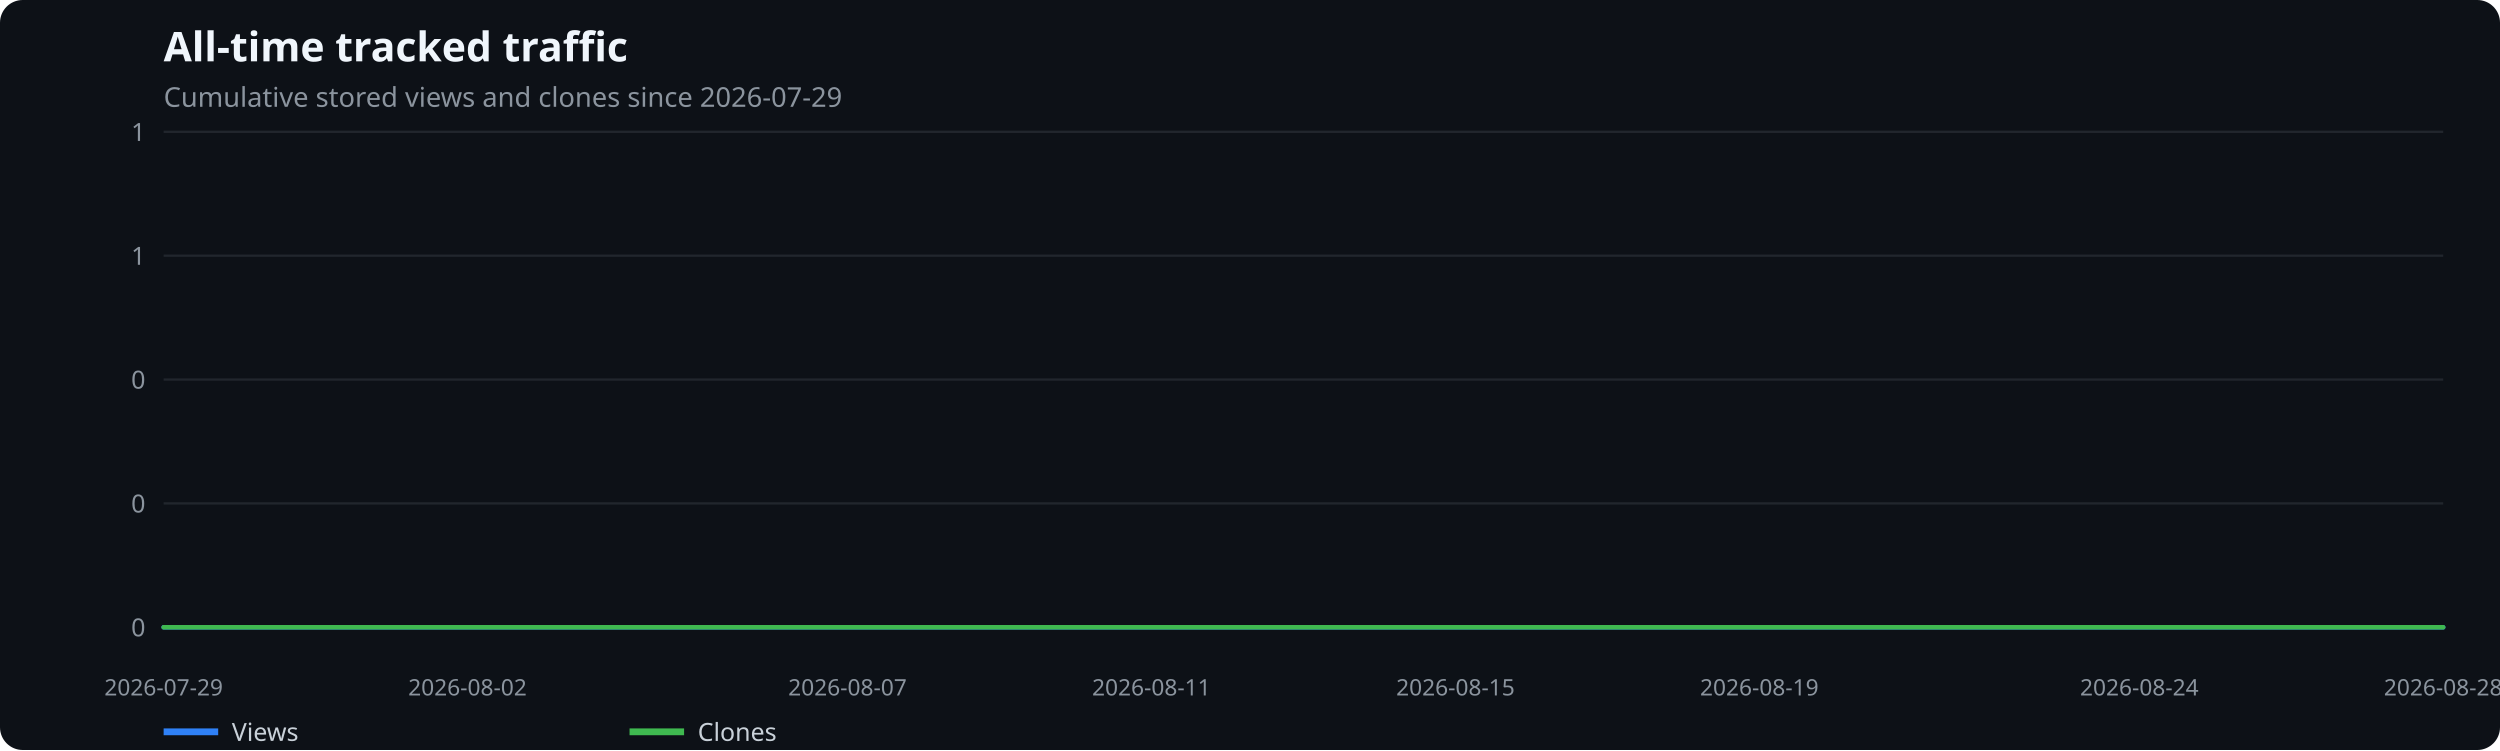
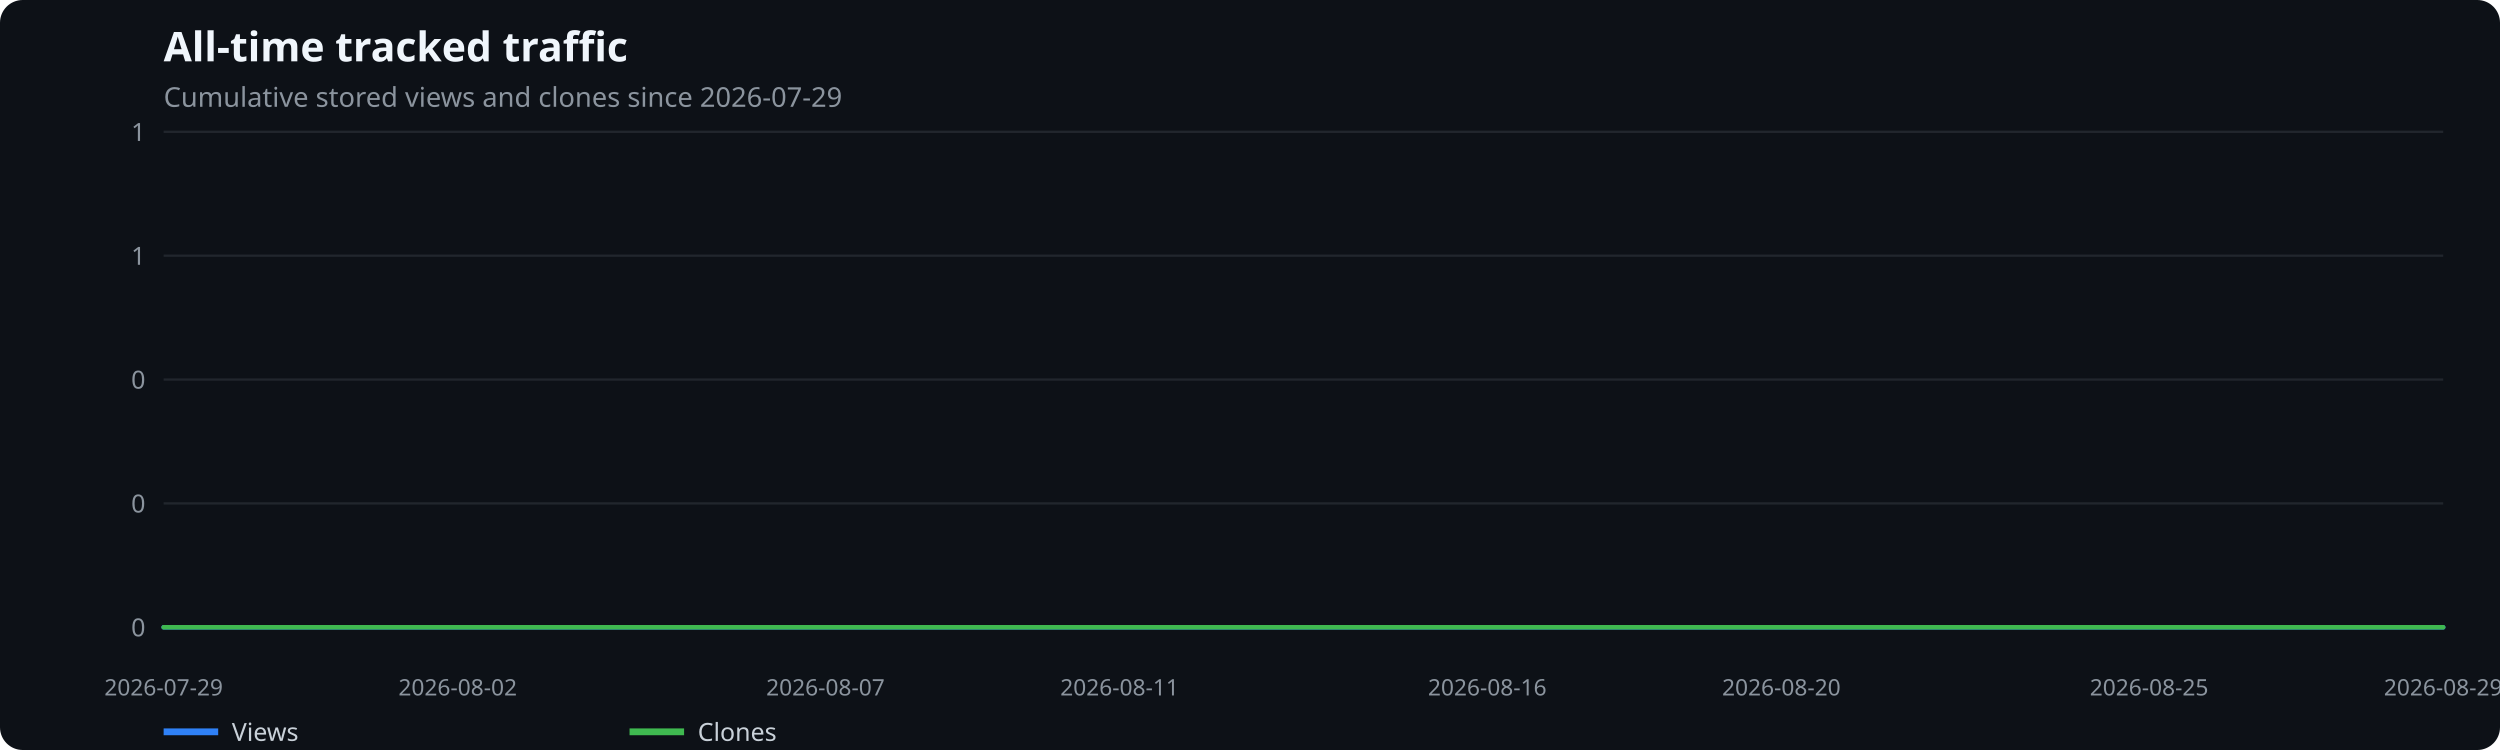
<svg xmlns="http://www.w3.org/2000/svg" width="1100" height="330" viewBox="0 0 1100 330" role="img" aria-label="All-time tracked traffic">
  <rect width="100%" height="100%" fill="#0d1117" rx="10" />
  <text x="72" y="27" fill="#f0f6fc" font-family="system-ui,sans-serif" font-size="18" font-weight="600">All-time tracked traffic</text>
  <text x="72" y="47" fill="#8b949e" font-family="system-ui,sans-serif" font-size="12">Cumulative stored views and clones since 2026-07-29</text>
  <line x1="72" x2="1075" y1="276.0" y2="276.0" stroke="#21262d" />
  <text x="64" y="280.0" text-anchor="end" fill="#8b949e" font-family="system-ui,sans-serif" font-size="11">0</text>
  <line x1="72" x2="1075" y1="221.5" y2="221.5" stroke="#21262d" />
  <text x="64" y="225.5" text-anchor="end" fill="#8b949e" font-family="system-ui,sans-serif" font-size="11">0</text>
  <line x1="72" x2="1075" y1="167.0" y2="167.0" stroke="#21262d" />
  <text x="64" y="171.0" text-anchor="end" fill="#8b949e" font-family="system-ui,sans-serif" font-size="11">0</text>
  <line x1="72" x2="1075" y1="112.5" y2="112.5" stroke="#21262d" />
  <text x="64" y="116.5" text-anchor="end" fill="#8b949e" font-family="system-ui,sans-serif" font-size="11">1</text>
  <line x1="72" x2="1075" y1="58.0" y2="58.0" stroke="#21262d" />
  <text x="64" y="62.0" text-anchor="end" fill="#8b949e" font-family="system-ui,sans-serif" font-size="11">1</text>
  <text x="72.0" y="306" text-anchor="middle" fill="#8b949e" font-family="system-ui,sans-serif" font-size="10">2026-07-29</text>
-   <text x="205.7" y="306" text-anchor="middle" fill="#8b949e" font-family="system-ui,sans-serif" font-size="10">2026-08-02</text>
-   <text x="372.9" y="306" text-anchor="middle" fill="#8b949e" font-family="system-ui,sans-serif" font-size="10">2026-08-07</text>
-   <text x="506.6" y="306" text-anchor="middle" fill="#8b949e" font-family="system-ui,sans-serif" font-size="10">2026-08-11</text>
-   <text x="640.4" y="306" text-anchor="middle" fill="#8b949e" font-family="system-ui,sans-serif" font-size="10">2026-08-15</text>
-   <text x="774.1" y="306" text-anchor="middle" fill="#8b949e" font-family="system-ui,sans-serif" font-size="10">2026-08-19</text>
-   <text x="941.3" y="306" text-anchor="middle" fill="#8b949e" font-family="system-ui,sans-serif" font-size="10">2026-08-24</text>
-   <text x="1075.0" y="306" text-anchor="middle" fill="#8b949e" font-family="system-ui,sans-serif" font-size="10">2026-08-28</text>
-   <polyline points="72.0,276.0 105.4,276.0 138.9,276.0 172.3,276.0 205.7,276.0 239.2,276.0 272.6,276.0 306.0,276.0 339.5,276.0 372.9,276.0 406.3,276.0 439.8,276.0 473.2,276.0 506.6,276.0 540.1,276.0 573.5,276.0 606.9,276.0 640.4,276.0 673.8,276.0 707.2,276.0 740.7,276.0 774.1,276.0 807.5,276.0 841.0,276.0 874.4,276.0 907.8,276.0 941.3,276.0 974.7,276.0 1008.1,276.0 1041.6,276.0 1075.0,276.0" fill="none" stroke="#2f81f7" stroke-width="2" stroke-linecap="round" stroke-linejoin="round" />
+   <text x="201.4" y="306" text-anchor="middle" fill="#8b949e" font-family="system-ui,sans-serif" font-size="10">2026-08-02</text>
+   <text x="363.2" y="306" text-anchor="middle" fill="#8b949e" font-family="system-ui,sans-serif" font-size="10">2026-08-07</text>
+   <text x="492.6" y="306" text-anchor="middle" fill="#8b949e" font-family="system-ui,sans-serif" font-size="10">2026-08-11</text>
+   <text x="654.4" y="306" text-anchor="middle" fill="#8b949e" font-family="system-ui,sans-serif" font-size="10">2026-08-16</text>
+   <text x="783.8" y="306" text-anchor="middle" fill="#8b949e" font-family="system-ui,sans-serif" font-size="10">2026-08-20</text>
+   <text x="945.6" y="306" text-anchor="middle" fill="#8b949e" font-family="system-ui,sans-serif" font-size="10">2026-08-25</text>
+   <text x="1075.0" y="306" text-anchor="middle" fill="#8b949e" font-family="system-ui,sans-serif" font-size="10">2026-08-29</text>
+   <polyline points="72.0,276.0 104.4,276.0 136.7,276.0 169.1,276.0 201.4,276.0 233.8,276.0 266.1,276.0 298.5,276.0 330.8,276.0 363.2,276.0 395.5,276.0 427.9,276.0 460.3,276.0 492.6,276.0 525.0,276.0 557.3,276.0 589.7,276.0 622.0,276.0 654.4,276.0 686.7,276.0 719.1,276.0 751.5,276.0 783.8,276.0 816.2,276.0 848.5,276.0 880.9,276.0 913.2,276.0 945.6,276.0 977.9,276.0 1010.3,276.0 1042.6,276.0 1075.0,276.0" fill="none" stroke="#2f81f7" stroke-width="2" stroke-linecap="round" stroke-linejoin="round" />
  <line x1="72" x2="96" y1="322" y2="322" stroke="#2f81f7" stroke-width="3" />
  <text x="102" y="326" fill="#c9d1d9" font-family="system-ui,sans-serif" font-size="11">Views</text>
-   <polyline points="72.0,276.0 105.4,276.0 138.9,276.0 172.3,276.0 205.7,276.0 239.2,276.0 272.6,276.0 306.0,276.0 339.5,276.0 372.9,276.0 406.3,276.0 439.8,276.0 473.2,276.0 506.6,276.0 540.1,276.0 573.5,276.0 606.9,276.0 640.4,276.0 673.8,276.0 707.2,276.0 740.7,276.0 774.1,276.0 807.5,276.0 841.0,276.0 874.4,276.0 907.8,276.0 941.3,276.0 974.7,276.0 1008.1,276.0 1041.6,276.0 1075.0,276.0" fill="none" stroke="#3fb950" stroke-width="2" stroke-linecap="round" stroke-linejoin="round" />
+   <polyline points="72.0,276.0 104.4,276.0 136.7,276.0 169.1,276.0 201.4,276.0 233.8,276.0 266.1,276.0 298.5,276.0 330.8,276.0 363.2,276.0 395.5,276.0 427.9,276.0 460.3,276.0 492.6,276.0 525.0,276.0 557.3,276.0 589.7,276.0 622.0,276.0 654.4,276.0 686.7,276.0 719.1,276.0 751.5,276.0 783.8,276.0 816.2,276.0 848.5,276.0 880.9,276.0 913.2,276.0 945.6,276.0 977.9,276.0 1010.3,276.0 1042.6,276.0 1075.0,276.0" fill="none" stroke="#3fb950" stroke-width="2" stroke-linecap="round" stroke-linejoin="round" />
  <line x1="277" x2="301" y1="322" y2="322" stroke="#3fb950" stroke-width="3" />
  <text x="307" y="326" fill="#c9d1d9" font-family="system-ui,sans-serif" font-size="11">Clones</text>
</svg>
